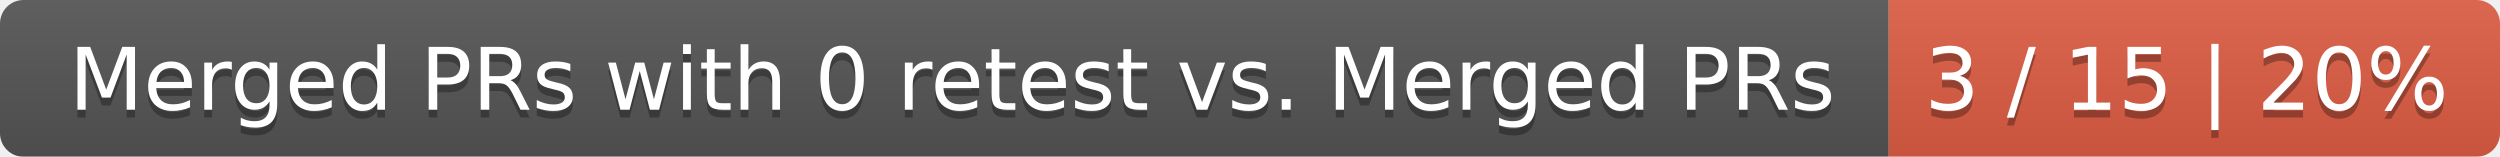
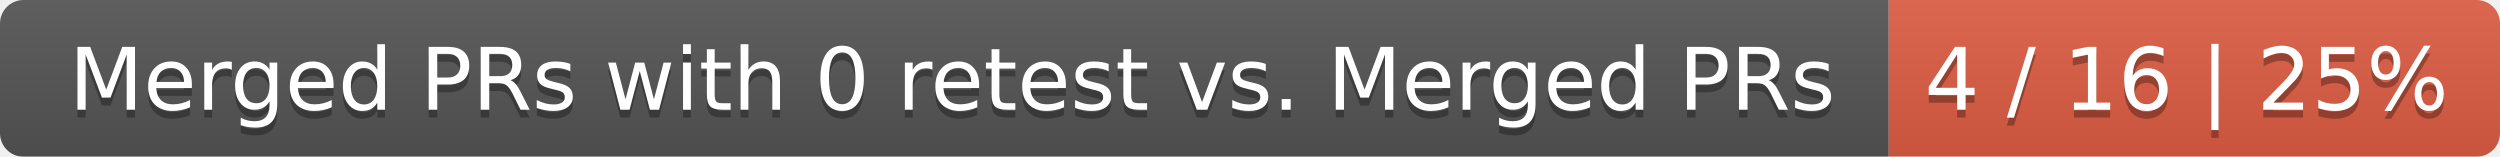
<svg xmlns="http://www.w3.org/2000/svg" width="319" height="20">
  <linearGradient id="smooth" x2="0" y2="100%">
    <stop offset="0" stop-color="#bbb" stop-opacity=".1" />
    <stop offset="1" stop-opacity=".1" />
  </linearGradient>
  <mask id="round">
    <rect width="319" height="20" rx="3" fill="#fff" />
  </mask>
  <g mask="url(#round)">
    <rect width="241" height="20" fill="#555" />
    <rect x="241" width="78" height="20" fill="#e05d44" />
    <rect width="319" height="20" fill="url(#smooth)" />
  </g>
  <g fill="#fff" text-anchor="middle" font-family="DejaVu Sans,Verdana,Geneva,sans-serif" font-size="11">
    <text x="121.5" y="15" fill="#010101" fill-opacity=".3">Merged PRs with 0 retest vs. Merged PRs</text>
    <text x="121.5" y="14">Merged PRs with 0 retest vs. Merged PRs</text>
-     <text x="279" y="15" fill="#010101" fill-opacity=".3">3 / 15 | 20%</text>
-     <text x="279" y="14">3 / 15 | 20%</text>
+     <text x="279" y="15" fill="#010101" fill-opacity=".3">4 / 16 | 25%</text>
+     <text x="279" y="14">4 / 16 | 25%</text>
  </g>
</svg>
